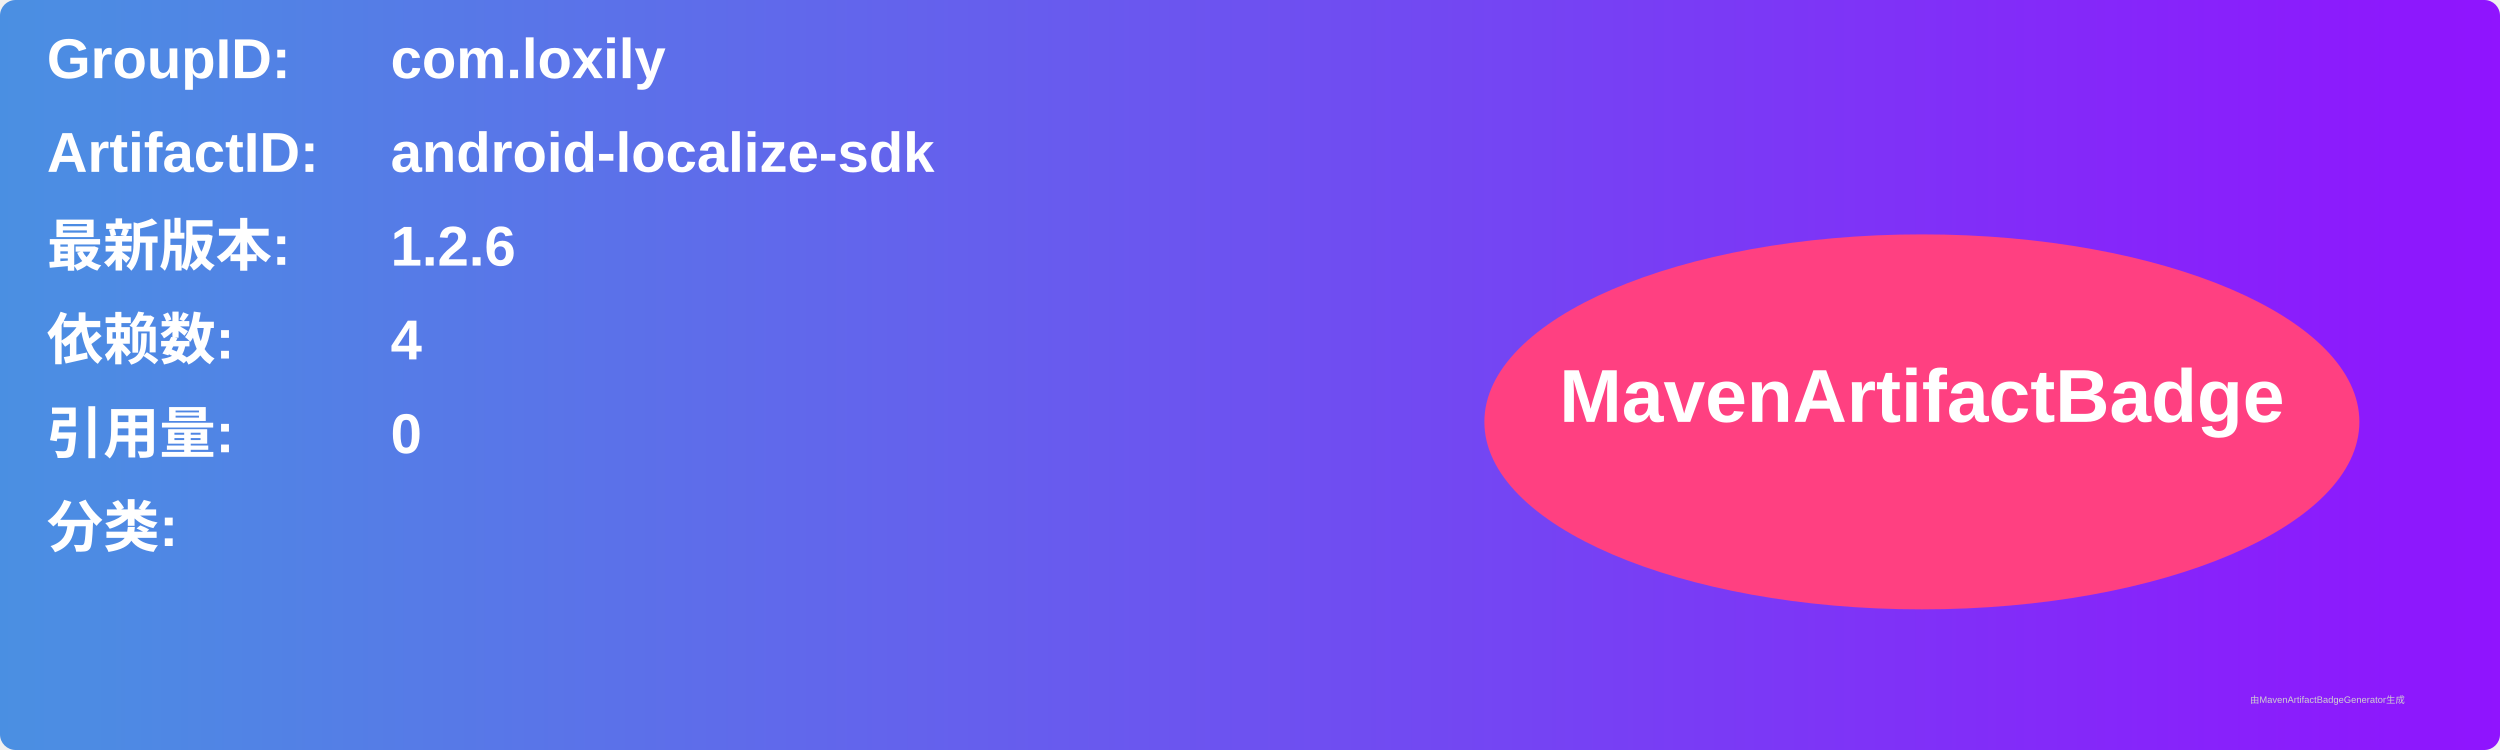
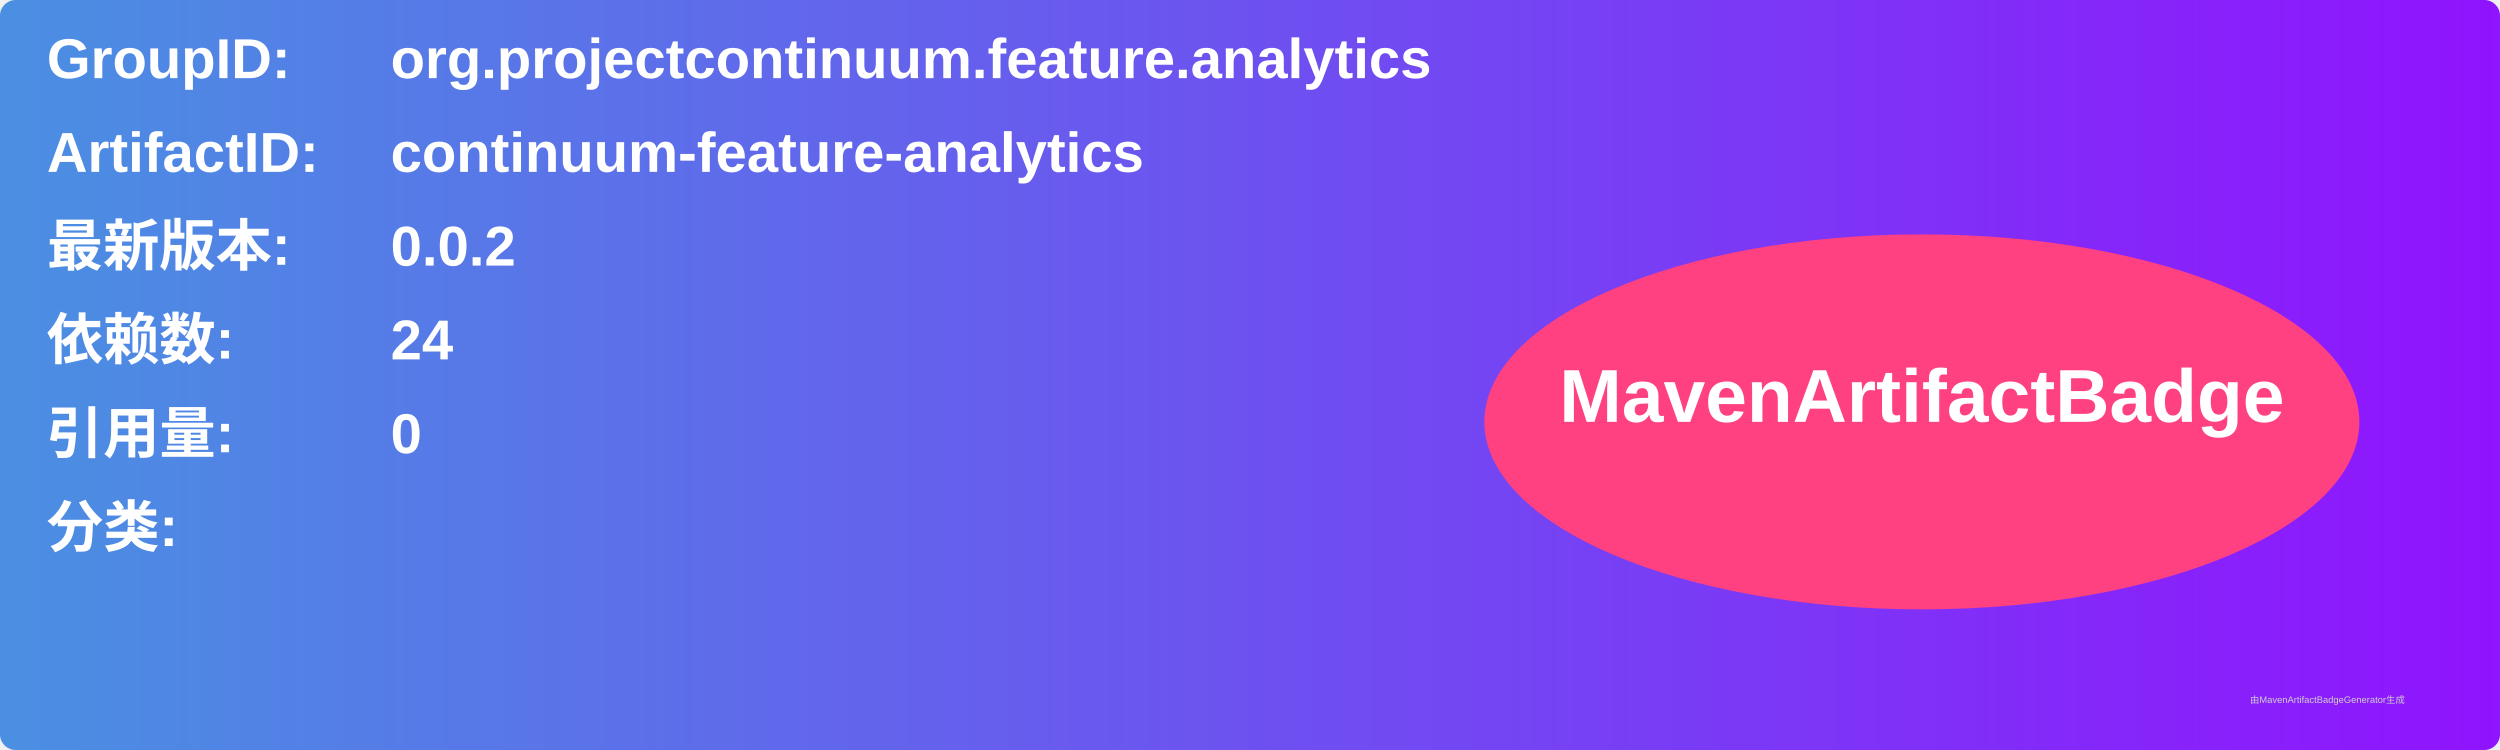
<svg xmlns="http://www.w3.org/2000/svg" width="800" height="240" viewBox="0 0 800 240">
  <linearGradient id="grad" x1="0%" y1="0%" x2="100%" y2="0%">
    <stop offset="0%" stop-color="#4a90e2" />
    <stop offset="100%" stop-color="#9013fe" />
  </linearGradient>
  <rect width="100%" height="100%" rx="5" ry="5" fill="url(#grad)" />
  <g transform="translate(15, 15)">
    <text x="0" y="10" font-family="Arial" font-size="18" fill="white" font-weight="bold" width="260">GroupID:</text>
-     <text x="110" y="10" font-family="Arial" font-size="18" fill="white" font-weight="bold" width="460">com.loxily</text>
+     <text x="110" y="10" font-family="Arial" font-size="18" fill="white" font-weight="bold" width="460">org.projectcontinuum.feature.analytics</text>
    <text x="0" y="40" font-family="Arial" font-size="18" fill="white" font-weight="bold" width="260">ArtifactID:</text>
-     <text x="110" y="40" font-family="Arial" font-size="18" fill="white" font-weight="bold" width="460">android-localize-sdk</text>
+     <text x="110" y="40" font-family="Arial" font-size="18" fill="white" font-weight="bold" width="460">continuum-feature-analytics</text>
    <text x="0" y="70" font-family="Arial" font-size="18" fill="white" font-weight="bold">最新版本:</text>
    <text x="110" y="70" font-family="Arial" font-size="18" fill="white" font-weight="bold">
-       <tspan font-weight="bold">1.2.6</tspan>
+       <tspan font-weight="bold">0.0.2</tspan>
    </text>
    <text x="0" y="100" font-family="Arial" font-size="18" fill="white" font-weight="bold">依赖数: </text>
    <text x="110" y="100" font-family="Arial" font-size="18" fill="white">
-       <tspan font-weight="bold">4</tspan>
+       <tspan font-weight="bold">24</tspan>
    </text>
    <text x="0" y="130" font-family="Arial" font-size="18" fill="white" font-weight="bold">引用量: </text>
    <text x="110" y="130" font-family="Arial" font-size="18" fill="white">
      <tspan font-weight="bold">0</tspan>
    </text>
    <text x="0" y="160" font-family="Arial" font-size="18" fill="white" font-weight="bold">分类:</text>
    <text x="10" y="190" font-family="Arial" font-size="10" fill="white">
      <tspan font-weight="bold" />
    </text>
    <ellipse cx="600" cy="120" rx="140" ry="60" fill="#ff4081" />
    <text x="600" y="120" text-anchor="middle" font-family="Arial" font-size="24" fill="white" font-weight="bold">MavenArtifactBadge</text>
  </g>
  <text x="720" y="225" font-family="Arial" font-size="3" fill="#d0d0d0">由MavenArtifactBadgeGenerator生成</text>
</svg>
